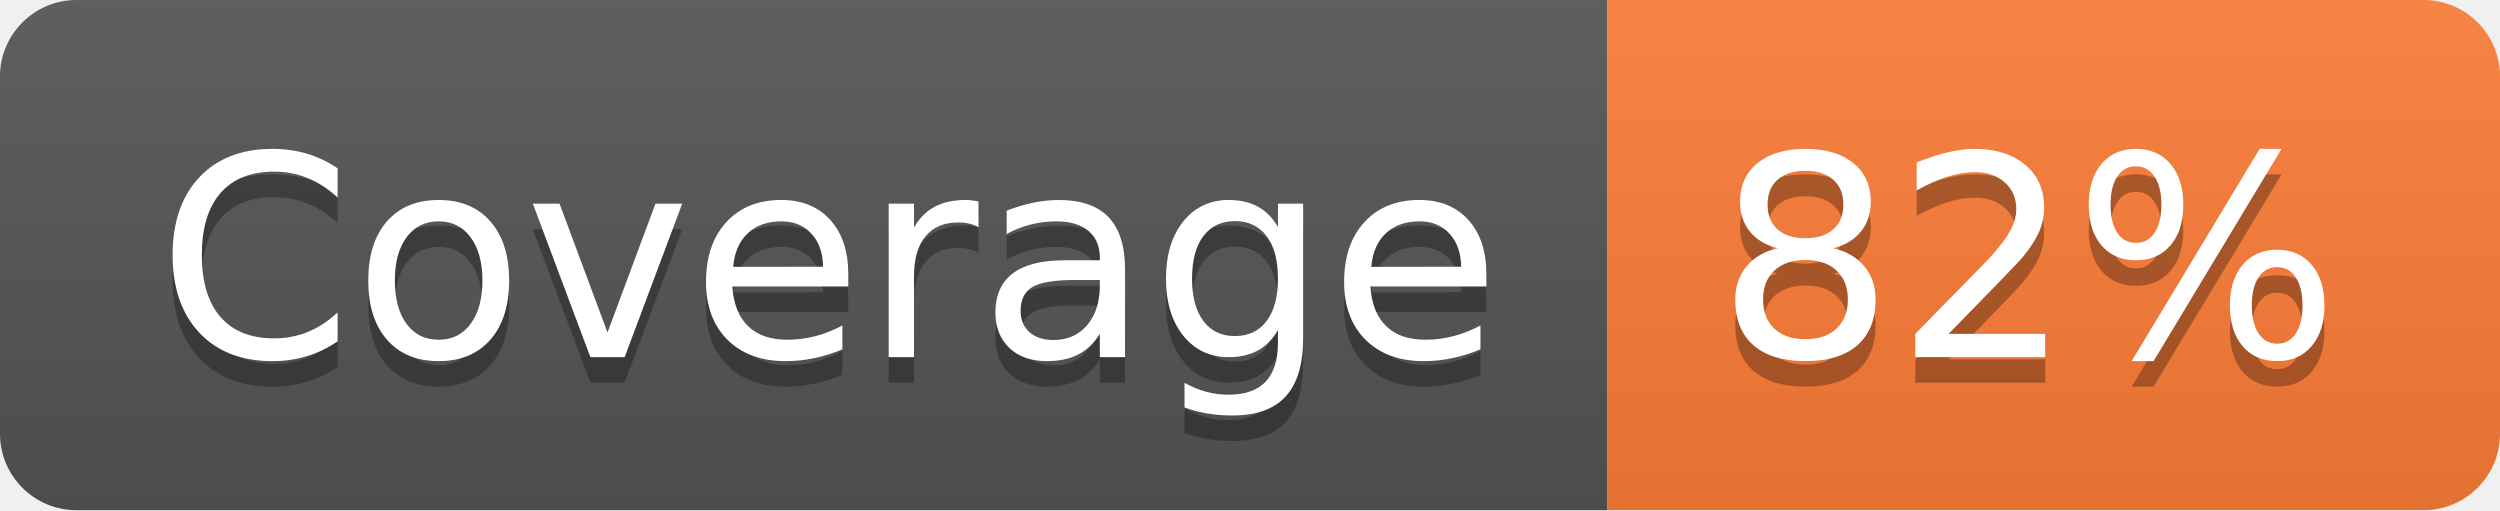
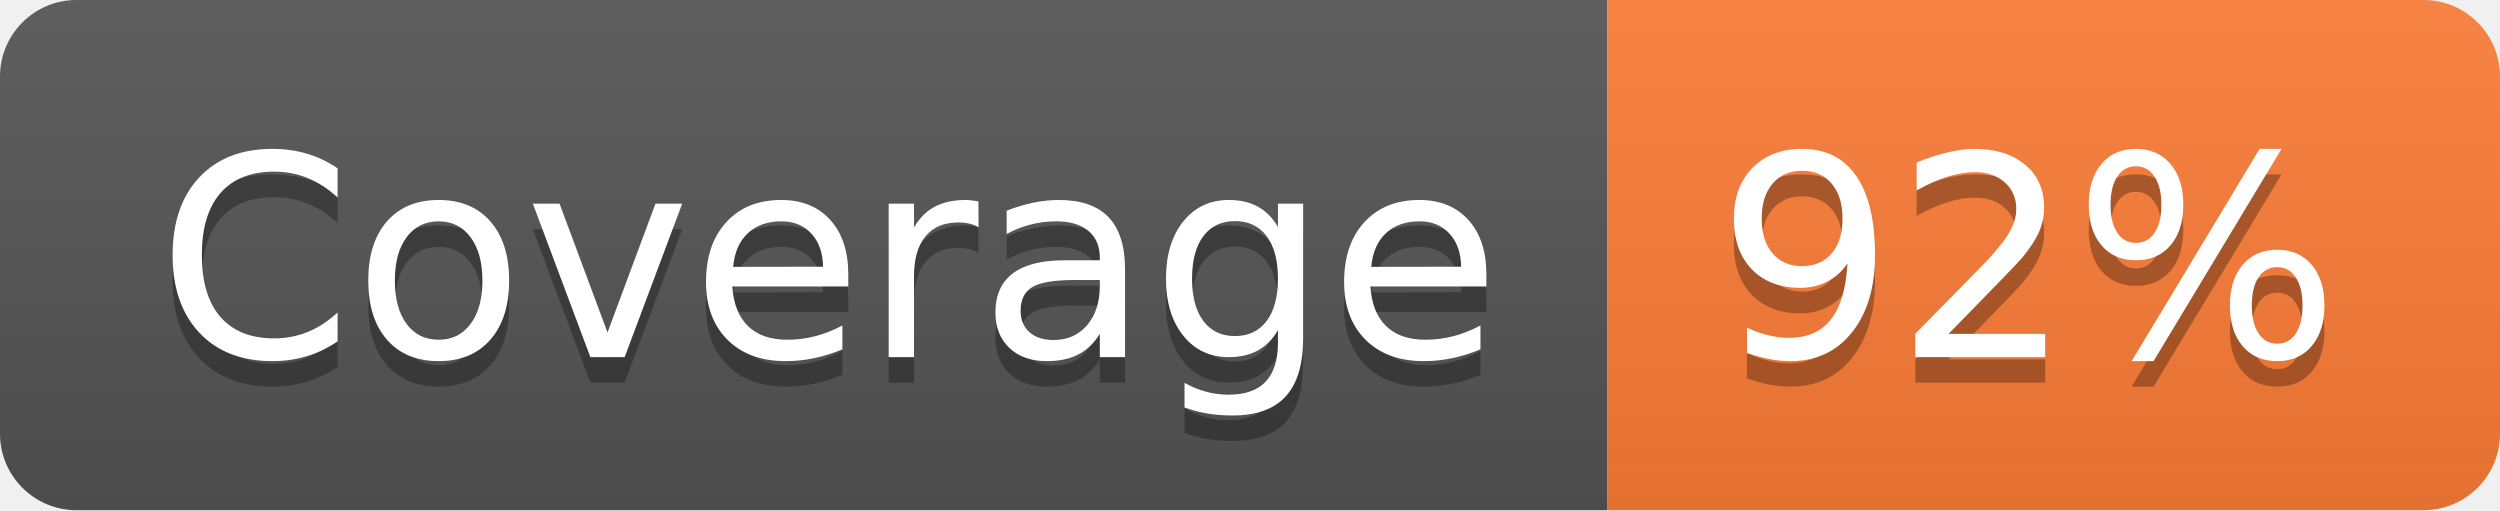
- <svg xmlns="http://www.w3.org/2000/svg" width="98" height="20" role="img" aria-label="Coverage: 82%">
+ <svg xmlns="http://www.w3.org/2000/svg" width="98" height="20" role="img" aria-label="Coverage: 92%">
  <linearGradient id="s" x2="0" y2="100%">
    <stop offset="0" stop-color="#bbb" stop-opacity=".1" />
    <stop offset="1" stop-opacity=".1" />
  </linearGradient>
  <clipPath id="r">
    <rect width="98" height="20" rx="3" fill="#fff" />
  </clipPath>
  <g clip-path="url(#r)">
    <rect width="63" height="20" fill="#555" />
    <rect x="63" width="35" height="20" fill="#fe7d37" />
    <rect width="98" height="20" fill="url(#s)" />
  </g>
  <g fill="#fff" text-anchor="middle" font-family="Verdana,Geneva,DejaVu Sans,sans-serif" text-rendering="geometricPrecision" font-size="110">
    <text aria-hidden="true" x="325" y="150" fill="#010101" fill-opacity=".3" transform="scale(.1)" textLength="530">Coverage</text>
    <text x="325" y="140" transform="scale(.1)" fill="#fff" textLength="530">Coverage</text>
-     <text aria-hidden="true" x="795" y="150" fill="#010101" fill-opacity=".3" transform="scale(.1)" textLength="250">82%</text>
-     <text x="795" y="140" transform="scale(.1)" fill="#fff" textLength="250">82%</text>
+     <text aria-hidden="true" x="795" y="150" fill="#010101" fill-opacity=".3" transform="scale(.1)" textLength="250">92%</text>
+     <text x="795" y="140" transform="scale(.1)" fill="#fff" textLength="250">92%</text>
  </g>
</svg>
